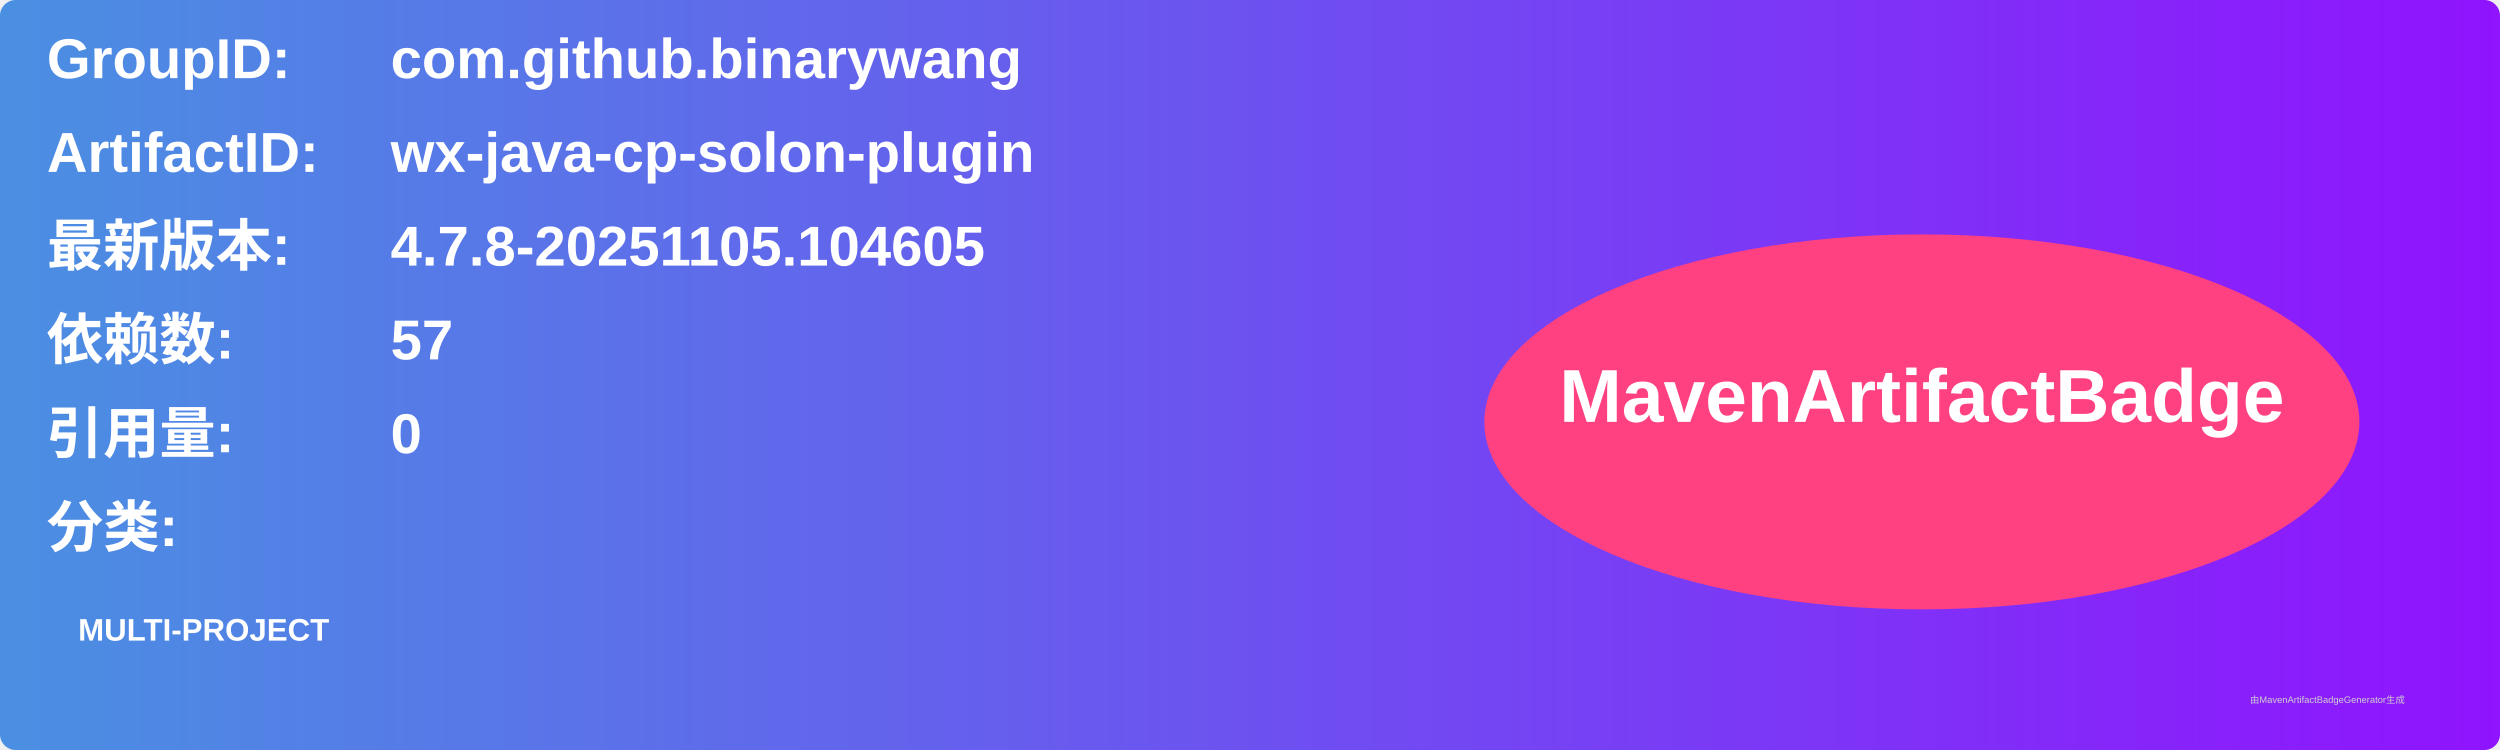
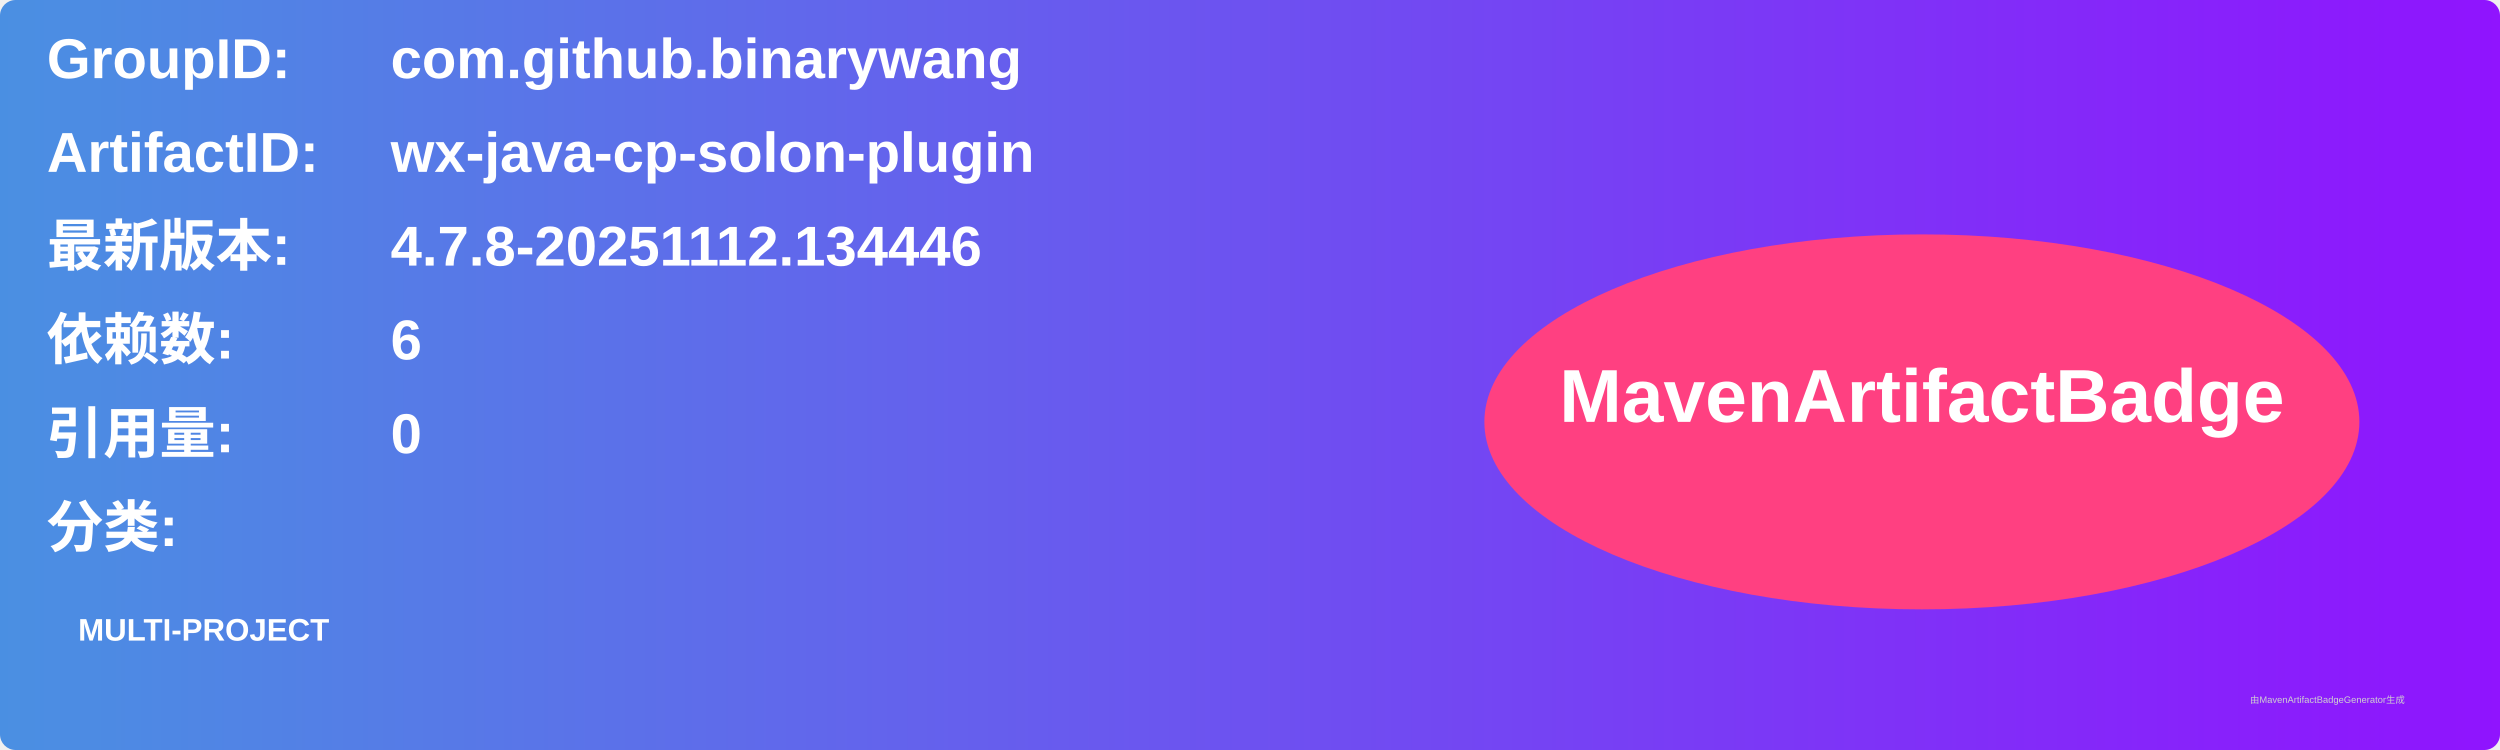
<svg xmlns="http://www.w3.org/2000/svg" width="800" height="240" viewBox="0 0 800 240">
  <linearGradient id="grad" x1="0%" y1="0%" x2="100%" y2="0%">
    <stop offset="0%" stop-color="#4a90e2" />
    <stop offset="100%" stop-color="#9013fe" />
  </linearGradient>
  <rect width="100%" height="100%" rx="5" ry="5" fill="url(#grad)" />
  <g transform="translate(15, 15)">
    <text x="0" y="10" font-family="Arial" font-size="18" fill="white" font-weight="bold" width="260">GroupID:</text>
    <text x="110" y="10" font-family="Arial" font-size="18" fill="white" font-weight="bold" width="460">com.github.binarywang</text>
    <text x="0" y="40" font-family="Arial" font-size="18" fill="white" font-weight="bold" width="260">ArtifactID:</text>
    <text x="110" y="40" font-family="Arial" font-size="18" fill="white" font-weight="bold" width="460">wx-java-cp-solon-plugin</text>
    <text x="0" y="70" font-family="Arial" font-size="18" fill="white" font-weight="bold">最新版本:</text>
    <text x="110" y="70" font-family="Arial" font-size="18" fill="white" font-weight="bold">
-       <tspan font-weight="bold">4.7.8-20251105.104605</tspan>
+       <tspan font-weight="bold">4.7.8-20251112.134446</tspan>
    </text>
    <text x="0" y="100" font-family="Arial" font-size="18" fill="white" font-weight="bold">依赖数: </text>
    <text x="110" y="100" font-family="Arial" font-size="18" fill="white">
-       <tspan font-weight="bold">57</tspan>
+       <tspan font-weight="bold">6</tspan>
    </text>
    <text x="0" y="130" font-family="Arial" font-size="18" fill="white" font-weight="bold">引用量: </text>
    <text x="110" y="130" font-family="Arial" font-size="18" fill="white">
      <tspan font-weight="bold">0</tspan>
    </text>
    <text x="0" y="160" font-family="Arial" font-size="18" fill="white" font-weight="bold">分类:</text>
    <text x="10" y="190" font-family="Arial" font-size="10" fill="white">
      <tspan font-weight="bold">MULTI-PROJECT</tspan>
    </text>
    <ellipse cx="600" cy="120" rx="140" ry="60" fill="#ff4081" />
    <text x="600" y="120" text-anchor="middle" font-family="Arial" font-size="24" fill="white" font-weight="bold">MavenArtifactBadge</text>
  </g>
  <text x="720" y="225" font-family="Arial" font-size="3" fill="#d0d0d0">由MavenArtifactBadgeGenerator生成</text>
</svg>
